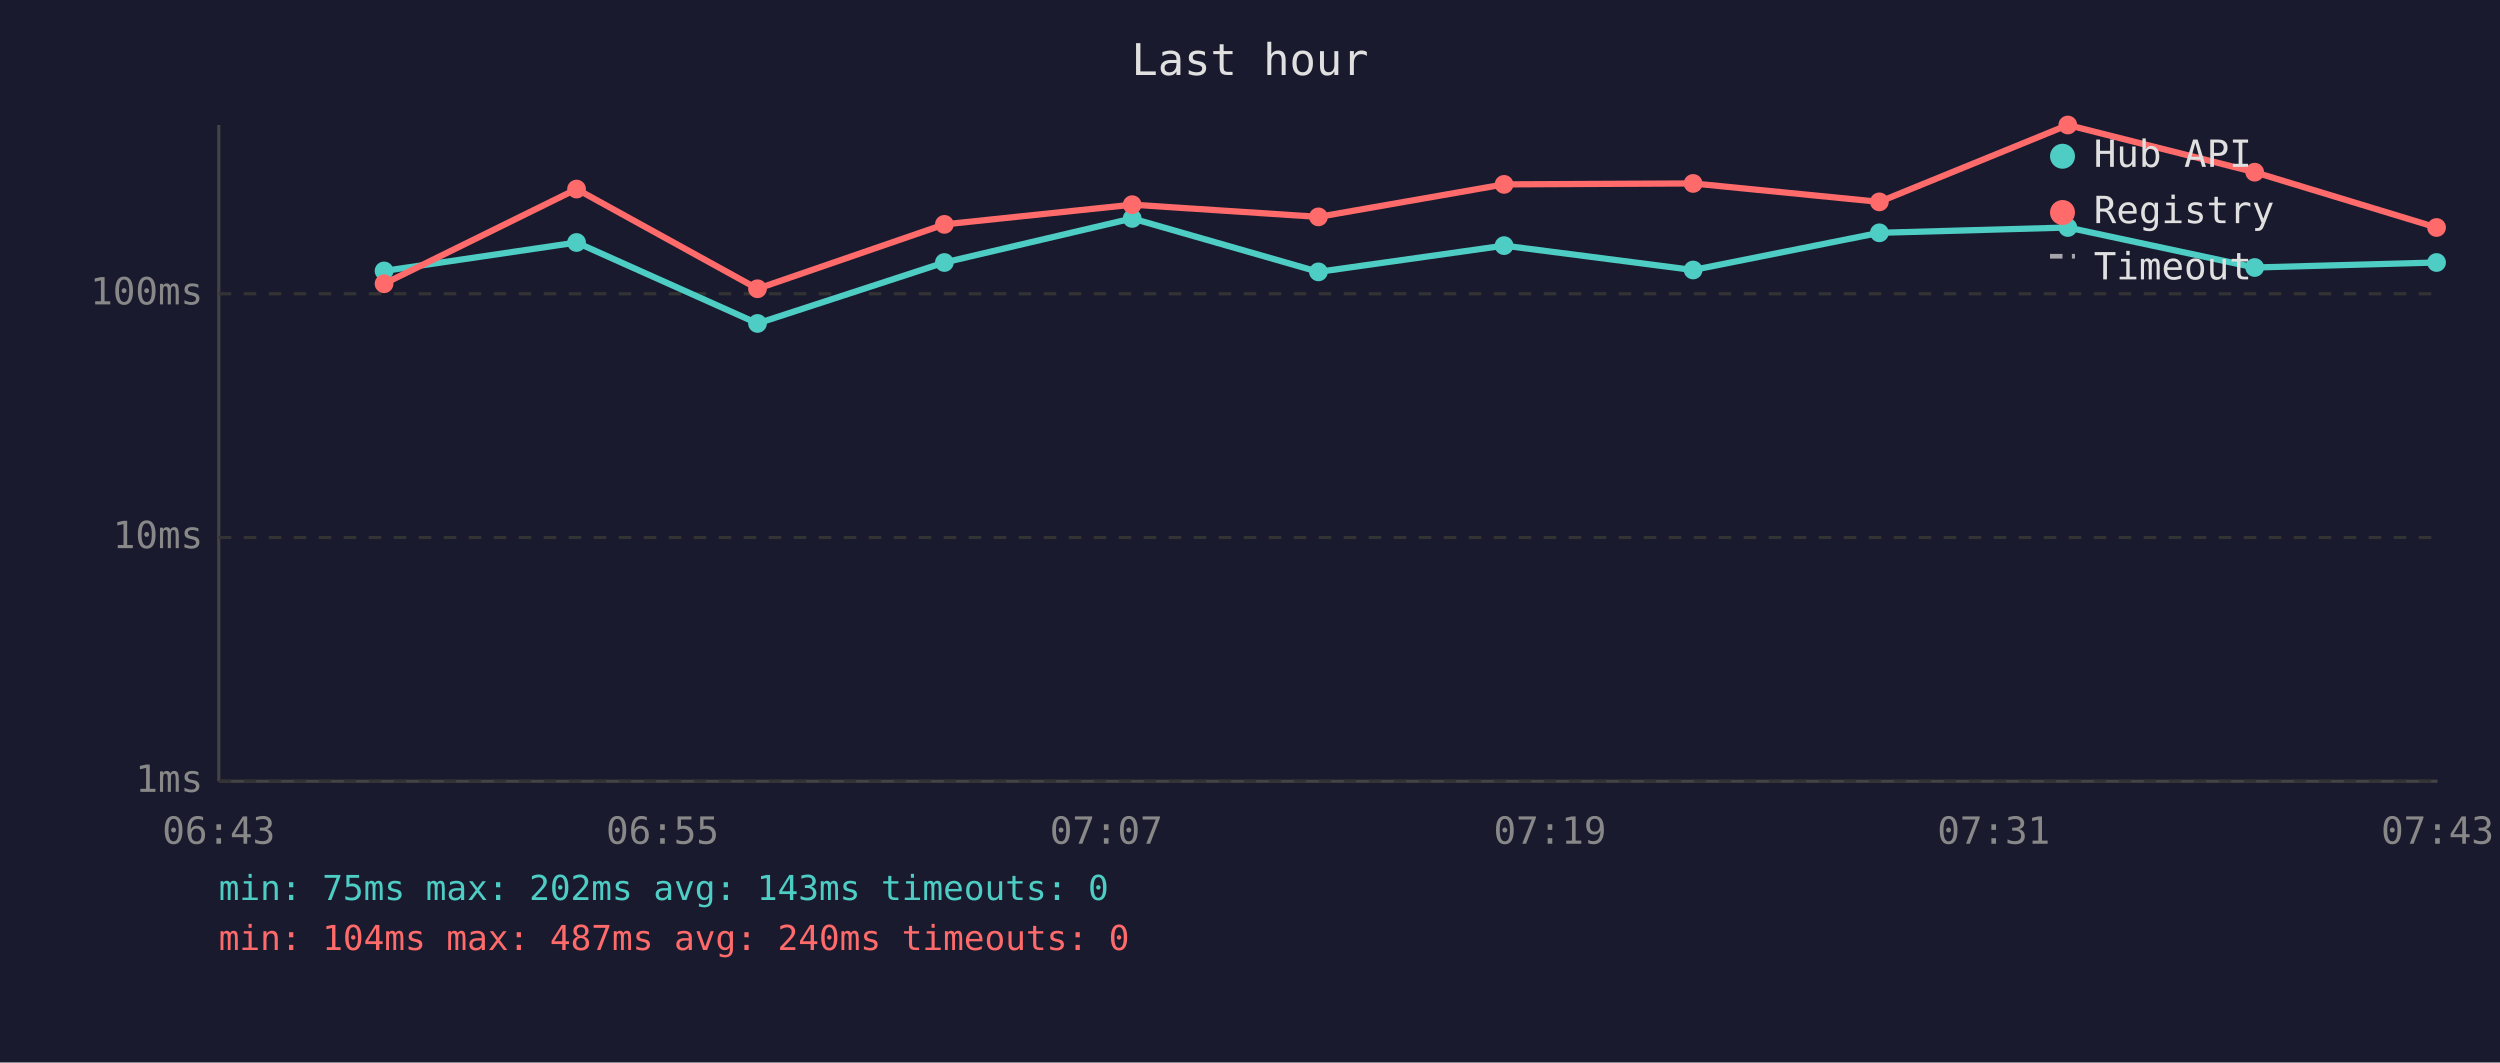
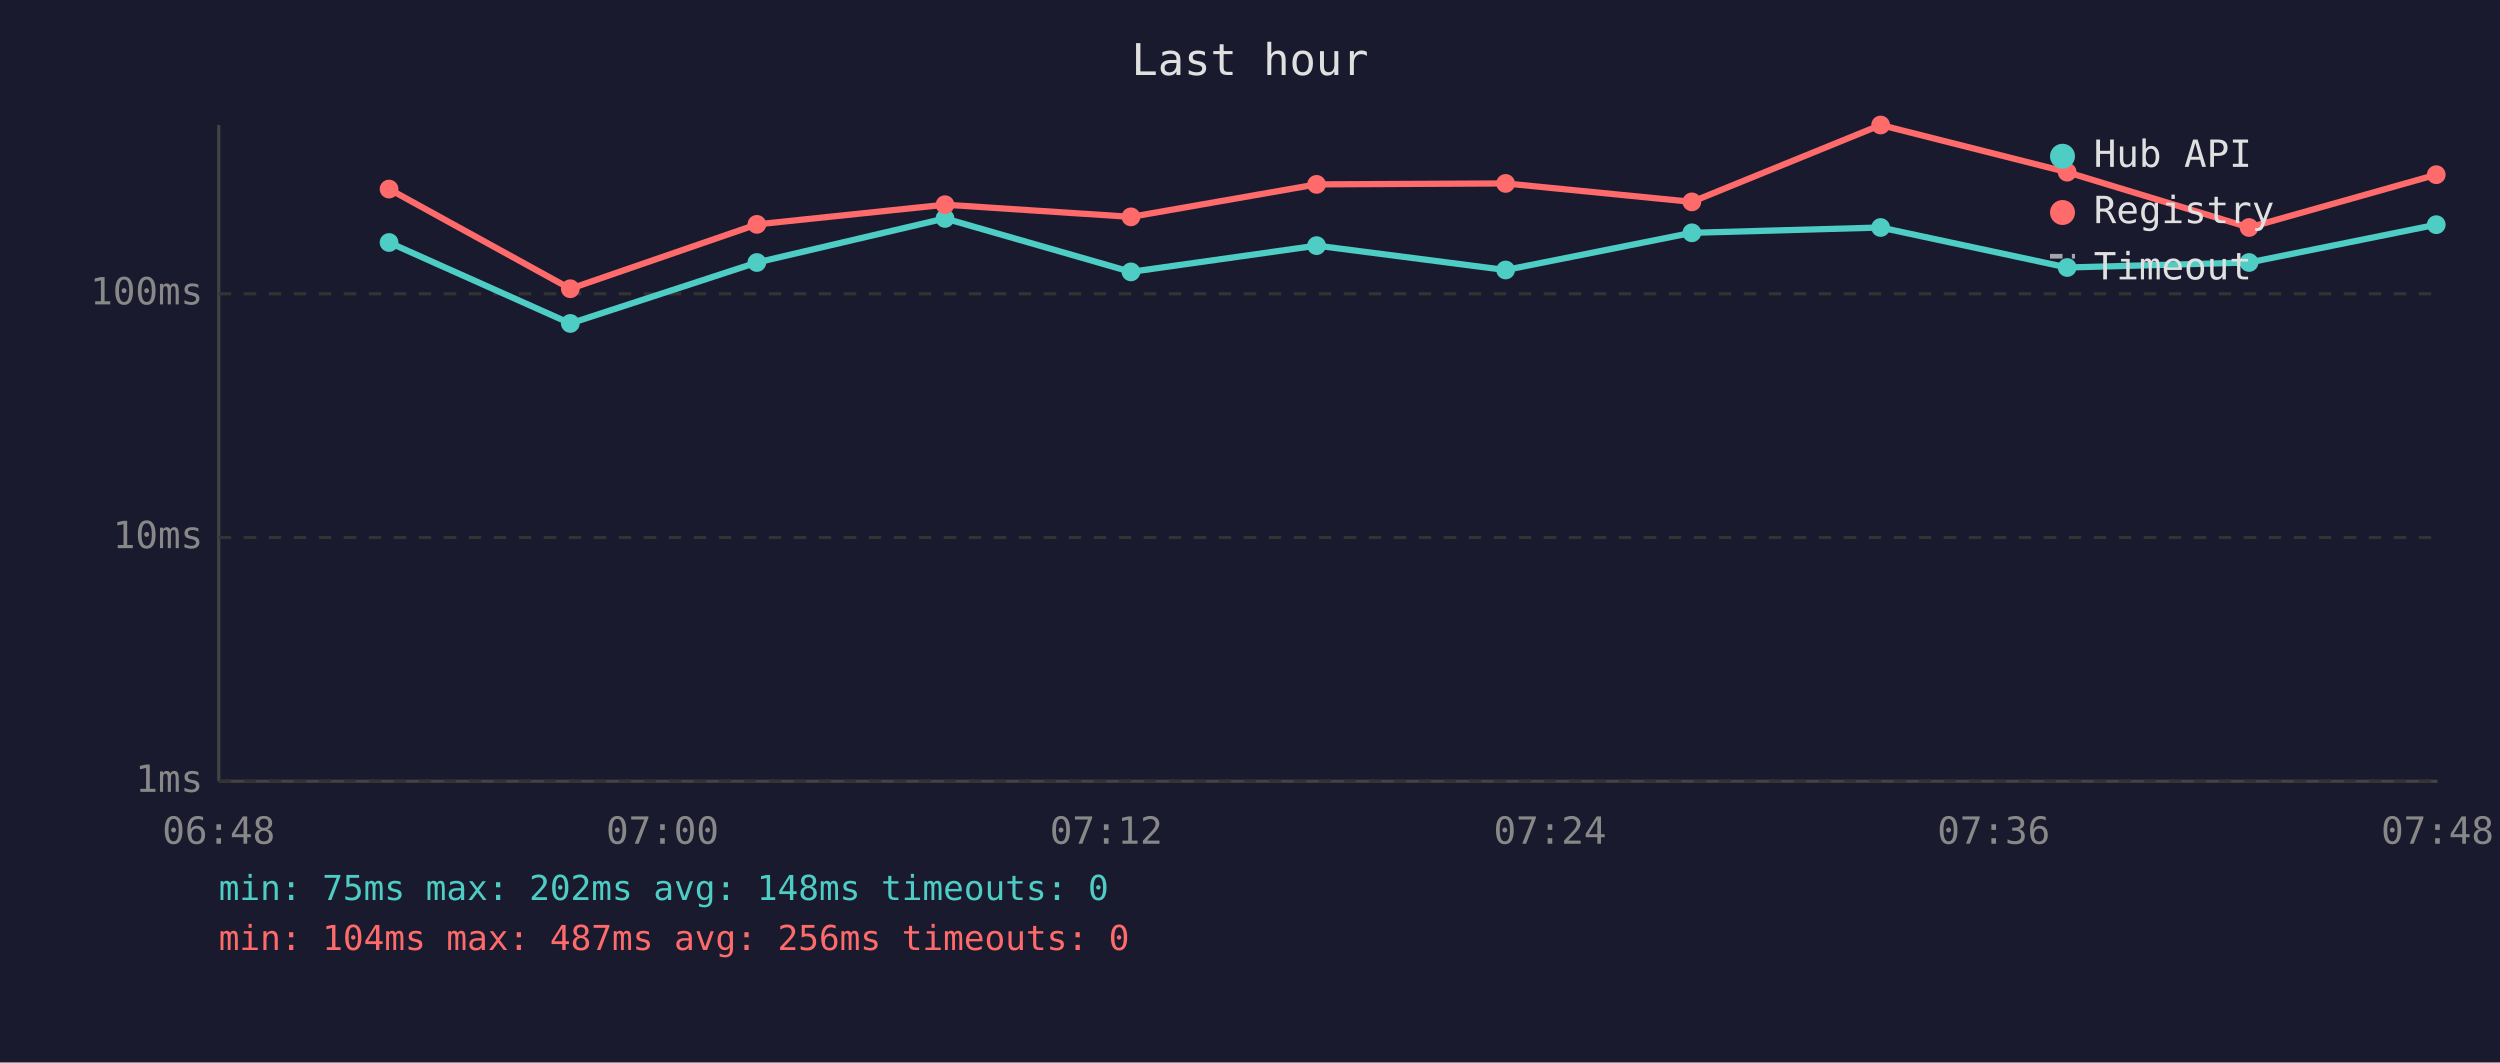
<svg xmlns="http://www.w3.org/2000/svg" viewBox="0 0 800 340" font-family="monospace" font-size="12">
  <rect width="800" height="340" fill="#1a1a2e" />
  <text x="400" y="24" fill="#e0e0e0" font-size="14" text-anchor="middle">Last hour</text>
  <line x1="70" y1="40" x2="70" y2="250" stroke="#444" stroke-width="1" />
  <line x1="70" y1="250" x2="780" y2="250" stroke="#444" stroke-width="1" />
  <line x1="70" y1="250" x2="780" y2="250" stroke="#333" stroke-width="1" stroke-dasharray="4" />
  <text x="65" y="250" fill="#888" text-anchor="end" dominant-baseline="middle">1ms</text>
  <line x1="70" y1="172" x2="780" y2="172" stroke="#333" stroke-width="1" stroke-dasharray="4" />
  <text x="65" y="172" fill="#888" text-anchor="end" dominant-baseline="middle">10ms</text>
  <line x1="70" y1="94" x2="780" y2="94" stroke="#333" stroke-width="1" stroke-dasharray="4" />
  <text x="65" y="94" fill="#888" text-anchor="end" dominant-baseline="middle">100ms</text>
-   <text x="70" y="270" fill="#888" text-anchor="middle">06:43</text>
-   <text x="212" y="270" fill="#888" text-anchor="middle">06:55</text>
-   <text x="354" y="270" fill="#888" text-anchor="middle">07:07</text>
-   <text x="496" y="270" fill="#888" text-anchor="middle">07:19</text>
-   <text x="638" y="270" fill="#888" text-anchor="middle">07:31</text>
-   <text x="780" y="270" fill="#888" text-anchor="middle">07:43</text>
-   <polyline points="122.9,86.7 184.5,77.6 242.4,103.5 302.2,84.0 362.3,69.9 421.9,87.0 481.3,78.6 541.8,86.4 601.4,74.5 661.7,72.8 721.5,85.6 779.7,84.0" fill="none" stroke="#4ecdc4" stroke-width="2" opacity="1" />
-   <circle cx="122.9" cy="86.7" r="3" fill="#4ecdc4" />
-   <circle cx="184.5" cy="77.6" r="3" fill="#4ecdc4" />
-   <circle cx="242.4" cy="103.5" r="3" fill="#4ecdc4" />
-   <circle cx="302.2" cy="84.0" r="3" fill="#4ecdc4" />
-   <circle cx="362.3" cy="69.9" r="3" fill="#4ecdc4" />
-   <circle cx="421.9" cy="87.0" r="3" fill="#4ecdc4" />
-   <circle cx="481.3" cy="78.6" r="3" fill="#4ecdc4" />
-   <circle cx="541.8" cy="86.4" r="3" fill="#4ecdc4" />
-   <circle cx="601.4" cy="74.5" r="3" fill="#4ecdc4" />
-   <circle cx="661.7" cy="72.8" r="3" fill="#4ecdc4" />
-   <circle cx="721.5" cy="85.6" r="3" fill="#4ecdc4" />
-   <circle cx="779.7" cy="84.0" r="3" fill="#4ecdc4" />
-   <polyline points="122.9,90.8 184.5,60.5 242.4,92.4 302.2,71.8 362.3,65.5 421.9,69.4 481.3,59.0 541.8,58.7 601.4,64.6 661.7,40.0 721.5,55.1 779.7,72.8" fill="none" stroke="#ff6b6b" stroke-width="2" opacity="1" />
-   <circle cx="122.9" cy="90.8" r="3" fill="#ff6b6b" />
-   <circle cx="184.5" cy="60.5" r="3" fill="#ff6b6b" />
-   <circle cx="242.4" cy="92.4" r="3" fill="#ff6b6b" />
-   <circle cx="302.2" cy="71.8" r="3" fill="#ff6b6b" />
-   <circle cx="362.3" cy="65.5" r="3" fill="#ff6b6b" />
-   <circle cx="421.9" cy="69.4" r="3" fill="#ff6b6b" />
-   <circle cx="481.3" cy="59.0" r="3" fill="#ff6b6b" />
-   <circle cx="541.8" cy="58.7" r="3" fill="#ff6b6b" />
-   <circle cx="601.4" cy="64.6" r="3" fill="#ff6b6b" />
-   <circle cx="661.7" cy="40.0" r="3" fill="#ff6b6b" />
-   <circle cx="721.5" cy="55.1" r="3" fill="#ff6b6b" />
-   <circle cx="779.7" cy="72.8" r="3" fill="#ff6b6b" />
+   <text x="70" y="270" fill="#888" text-anchor="middle">06:48</text>
+   <text x="212" y="270" fill="#888" text-anchor="middle">07:00</text>
+   <text x="354" y="270" fill="#888" text-anchor="middle">07:12</text>
+   <text x="496" y="270" fill="#888" text-anchor="middle">07:24</text>
+   <text x="638" y="270" fill="#888" text-anchor="middle">07:36</text>
+   <text x="780" y="270" fill="#888" text-anchor="middle">07:48</text>
+   <polyline points="124.5,77.6 182.5,103.5 242.2,84.0 302.4,69.9 361.9,87.0 421.3,78.6 481.8,86.4 541.4,74.5 601.8,72.8 661.5,85.6 719.7,84.0 779.6,71.9" fill="none" stroke="#4ecdc4" stroke-width="2" opacity="1" />
+   <circle cx="124.5" cy="77.6" r="3" fill="#4ecdc4" />
+   <circle cx="182.5" cy="103.5" r="3" fill="#4ecdc4" />
+   <circle cx="242.2" cy="84.0" r="3" fill="#4ecdc4" />
+   <circle cx="302.4" cy="69.9" r="3" fill="#4ecdc4" />
+   <circle cx="361.9" cy="87.0" r="3" fill="#4ecdc4" />
+   <circle cx="421.3" cy="78.6" r="3" fill="#4ecdc4" />
+   <circle cx="481.8" cy="86.4" r="3" fill="#4ecdc4" />
+   <circle cx="541.4" cy="74.5" r="3" fill="#4ecdc4" />
+   <circle cx="601.8" cy="72.8" r="3" fill="#4ecdc4" />
+   <circle cx="661.5" cy="85.6" r="3" fill="#4ecdc4" />
+   <circle cx="719.7" cy="84.0" r="3" fill="#4ecdc4" />
+   <circle cx="779.6" cy="71.9" r="3" fill="#4ecdc4" />
+   <polyline points="124.5,60.5 182.5,92.4 242.2,71.8 302.4,65.5 361.9,69.4 421.3,59.0 481.8,58.7 541.4,64.6 601.8,40.0 661.5,55.1 719.7,72.8 779.6,55.9" fill="none" stroke="#ff6b6b" stroke-width="2" opacity="1" />
+   <circle cx="124.5" cy="60.5" r="3" fill="#ff6b6b" />
+   <circle cx="182.5" cy="92.4" r="3" fill="#ff6b6b" />
+   <circle cx="242.2" cy="71.8" r="3" fill="#ff6b6b" />
+   <circle cx="302.4" cy="65.5" r="3" fill="#ff6b6b" />
+   <circle cx="361.9" cy="69.4" r="3" fill="#ff6b6b" />
+   <circle cx="421.3" cy="59.0" r="3" fill="#ff6b6b" />
+   <circle cx="481.8" cy="58.7" r="3" fill="#ff6b6b" />
+   <circle cx="541.4" cy="64.6" r="3" fill="#ff6b6b" />
+   <circle cx="601.8" cy="40.0" r="3" fill="#ff6b6b" />
+   <circle cx="661.5" cy="55.1" r="3" fill="#ff6b6b" />
+   <circle cx="719.7" cy="72.8" r="3" fill="#ff6b6b" />
+   <circle cx="779.6" cy="55.9" r="3" fill="#ff6b6b" />
  <circle cx="660" cy="50" r="4" fill="#4ecdc4" />
  <text x="670" y="50" fill="#e0e0e0" dominant-baseline="middle">Hub API</text>
  <circle cx="660" cy="68" r="4" fill="#ff6b6b" />
  <text x="670" y="68" fill="#e0e0e0" dominant-baseline="middle">Registry</text>
  <line x1="656" y1="82" x2="664" y2="82" stroke="#e0e0e0" stroke-width="1.5" stroke-dasharray="4,3" opacity="0.7" />
  <text x="670" y="86" fill="#e0e0e0" dominant-baseline="middle">Timeout</text>
-   <text x="70" y="288" fill="#4ecdc4" font-size="11">min: 75ms  max: 202ms  avg: 143ms  timeouts: 0</text>
-   <text x="70" y="304" fill="#ff6b6b" font-size="11">min: 104ms  max: 487ms  avg: 240ms  timeouts: 0</text>
+   <text x="70" y="288" fill="#4ecdc4" font-size="11">min: 75ms  max: 202ms  avg: 148ms  timeouts: 0</text>
+   <text x="70" y="304" fill="#ff6b6b" font-size="11">min: 104ms  max: 487ms  avg: 256ms  timeouts: 0</text>
</svg>
